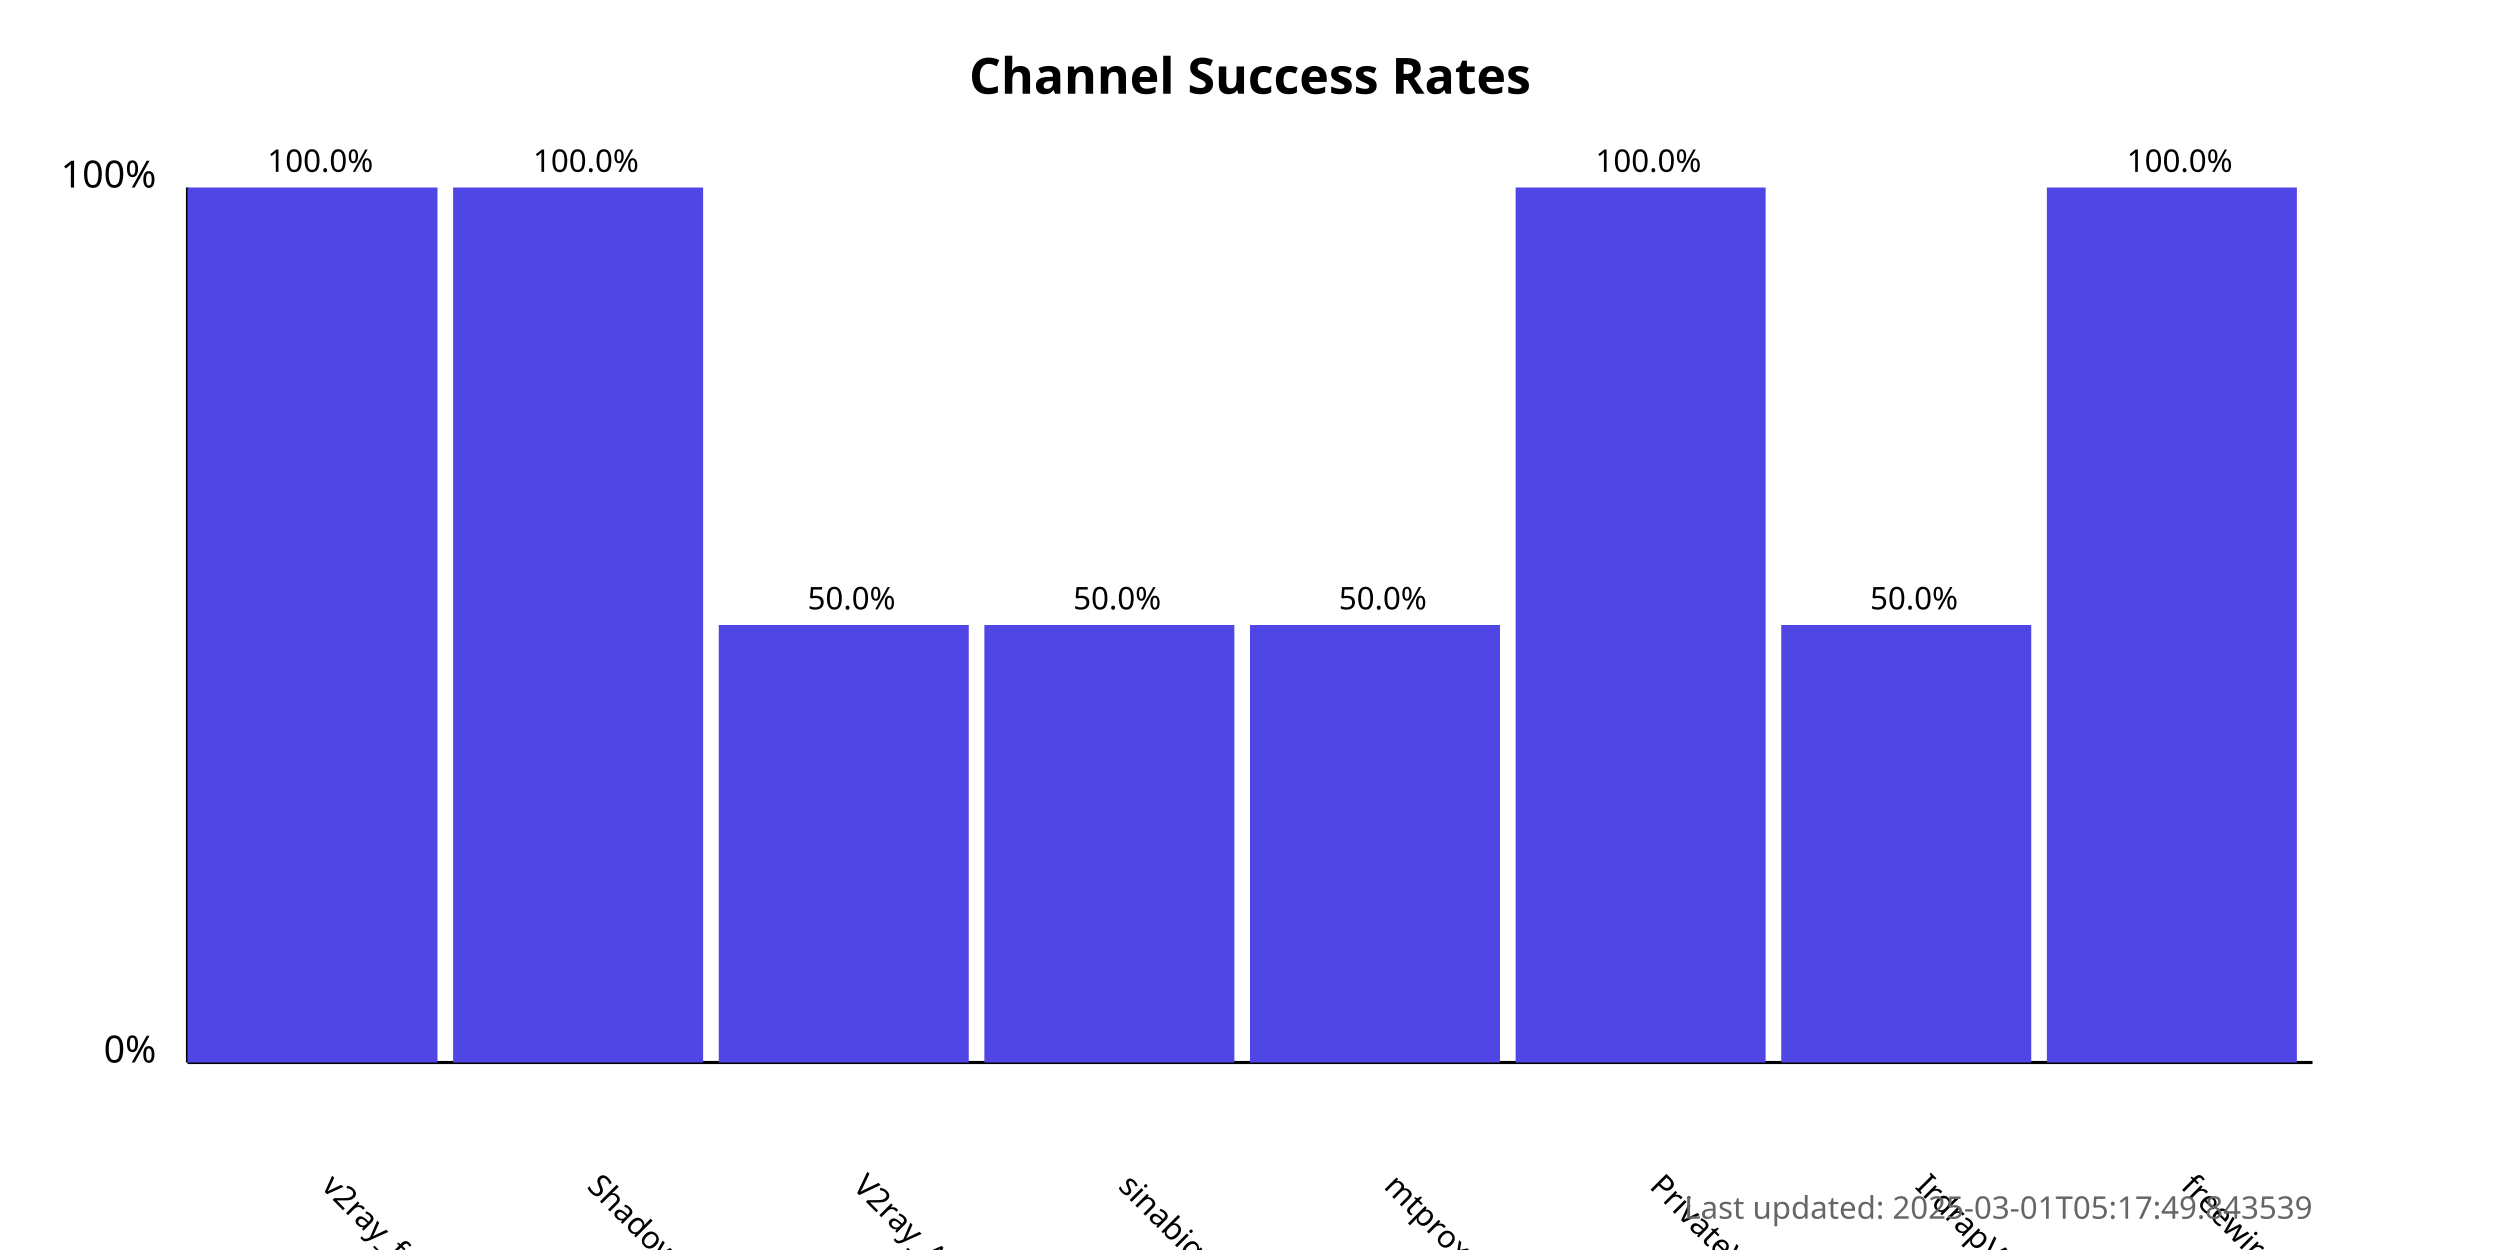
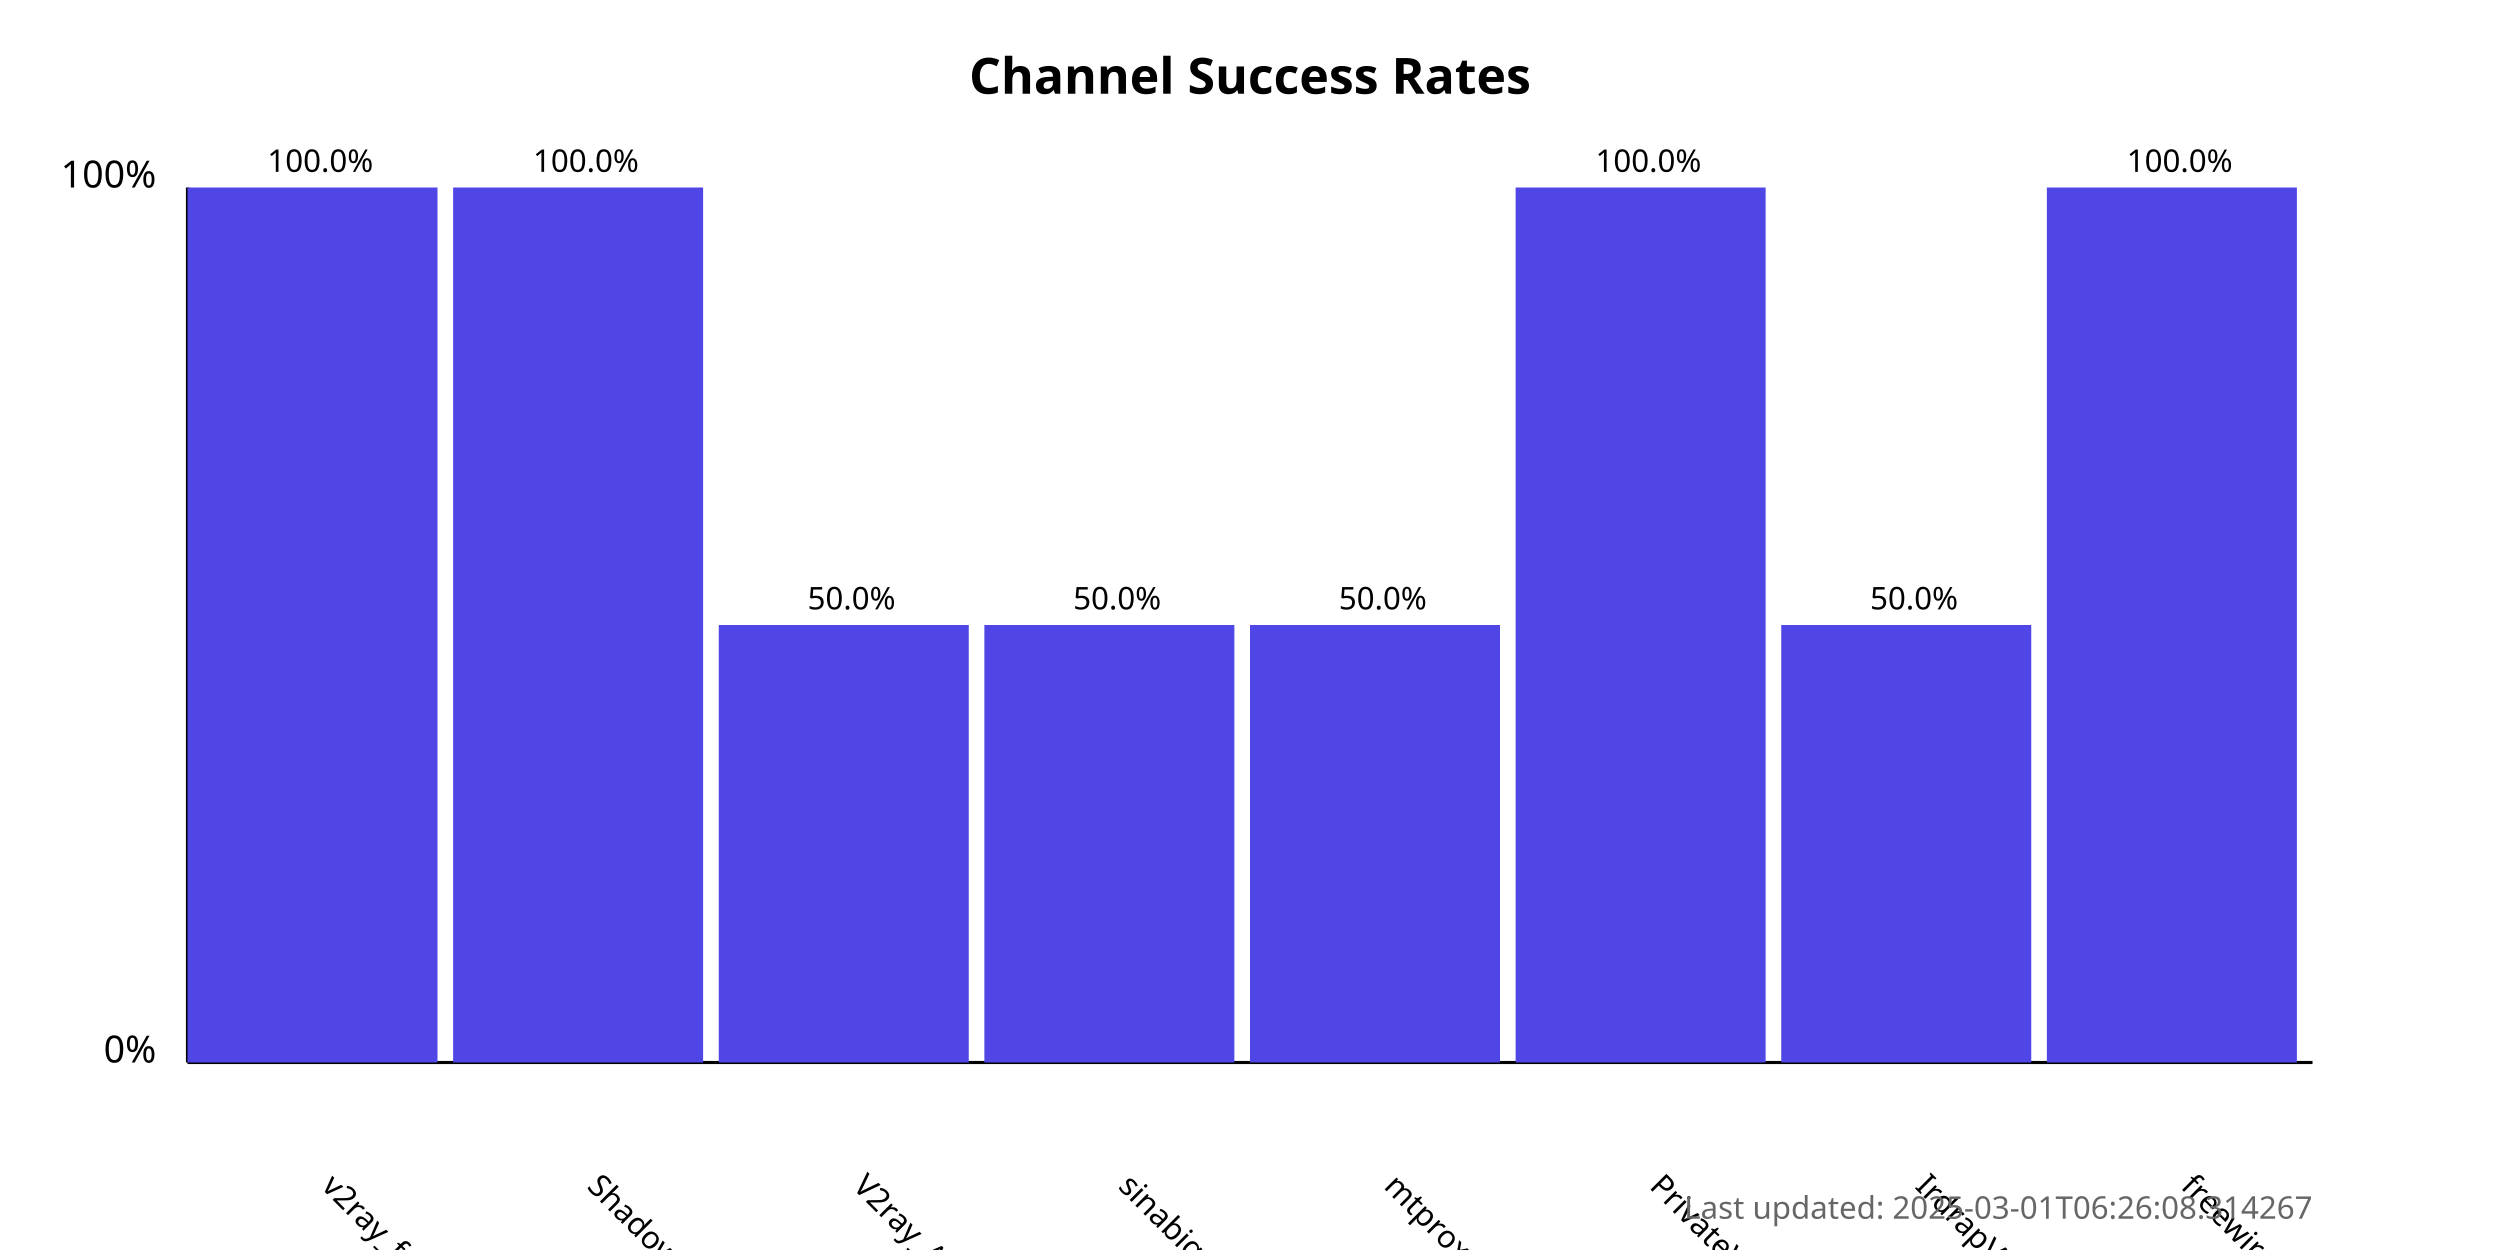
<svg xmlns="http://www.w3.org/2000/svg" width="800" height="400">
  <style>
            .chart-title { font: bold 16px sans-serif; }
            .axis-label { font: 12px sans-serif; }
            .tick-label { font: 10px sans-serif; }
            .bar { fill: #4f46e5; }
            .bar:hover { fill: #6366f1; }
            .timestamp { font: 10px sans-serif; fill: #666; }
        </style>
  <text x="400.0" y="30" text-anchor="middle" class="chart-title">
            Channel Success Rates
        </text>
  <line x1="60" y1="340" x2="60" y2="60" stroke="black" stroke-width="1" />
  <line x1="60" y1="340" x2="740" y2="340" stroke="black" stroke-width="1" />
  <text x="50" y="340" text-anchor="end" class="axis-label">0%</text>
  <text x="50" y="60" text-anchor="end" class="axis-label">100%</text>
  <g>
    <rect x="60" y="60.0" width="80.0" height="280.0" class="bar" />
    <text x="102.5" y="380" transform="rotate(45, 102.5, 380)" text-anchor="start" class="tick-label">
                v2ray_free_conf
            </text>
    <text x="102.5" y="55.0" text-anchor="middle" class="tick-label">
                100.0%
            </text>
  </g>
  <g>
    <rect x="145.0" y="60.0" width="80.0" height="280.0" class="bar" />
    <text x="187.5" y="380" transform="rotate(45, 187.5, 380)" text-anchor="start" class="tick-label">
                ShadowProxy66
            </text>
    <text x="187.5" y="55.0" text-anchor="middle" class="tick-label">
                100.0%
            </text>
  </g>
  <g>
    <rect x="230.0" y="200.0" width="80.0" height="140.0" class="bar" />
    <text x="272.5" y="380" transform="rotate(45, 272.5, 380)" text-anchor="start" class="tick-label">
                V2ray_Alpha
            </text>
    <text x="272.5" y="195.0" text-anchor="middle" class="tick-label">
                50.0%
            </text>
  </g>
  <g>
    <rect x="315.0" y="200.0" width="80.0" height="140.0" class="bar" />
    <text x="357.5" y="380" transform="rotate(45, 357.5, 380)" text-anchor="start" class="tick-label">
                sinabigo
            </text>
    <text x="357.5" y="195.0" text-anchor="middle" class="tick-label">
                50.0%
            </text>
  </g>
  <g>
    <rect x="400.0" y="200.0" width="80.0" height="140.0" class="bar" />
    <text x="442.5" y="380" transform="rotate(45, 442.5, 380)" text-anchor="start" class="tick-label">
                mtproxy_lists
            </text>
    <text x="442.5" y="195.0" text-anchor="middle" class="tick-label">
                50.0%
            </text>
  </g>
  <g>
    <rect x="485.0" y="60.0" width="80.0" height="280.0" class="bar" />
    <text x="527.5" y="380" transform="rotate(45, 527.5, 380)" text-anchor="start" class="tick-label">
                PrivateVPNs
            </text>
    <text x="527.5" y="55.0" text-anchor="middle" class="tick-label">
                100.0%
            </text>
  </g>
  <g>
    <rect x="570.0" y="200.0" width="80.0" height="140.0" class="bar" />
    <text x="612.5" y="380" transform="rotate(45, 612.5, 380)" text-anchor="start" class="tick-label">
                IrdrapVPNnews
            </text>
    <text x="612.5" y="195.0" text-anchor="middle" class="tick-label">
                50.0%
            </text>
  </g>
  <g>
    <rect x="655.0" y="60.0" width="80.0" height="280.0" class="bar" />
    <text x="697.5" y="380" transform="rotate(45, 697.5, 380)" text-anchor="start" class="tick-label">
                freewireguard
            </text>
    <text x="697.5" y="55.0" text-anchor="middle" class="tick-label">
                100.0%
            </text>
  </g>
  <text x="740" y="390" text-anchor="end" class="timestamp">
-             Last updated: 2025-03-01T05:17:49.843539
+             Last updated: 2025-03-01T06:26:08.314267
        </text>
</svg>
